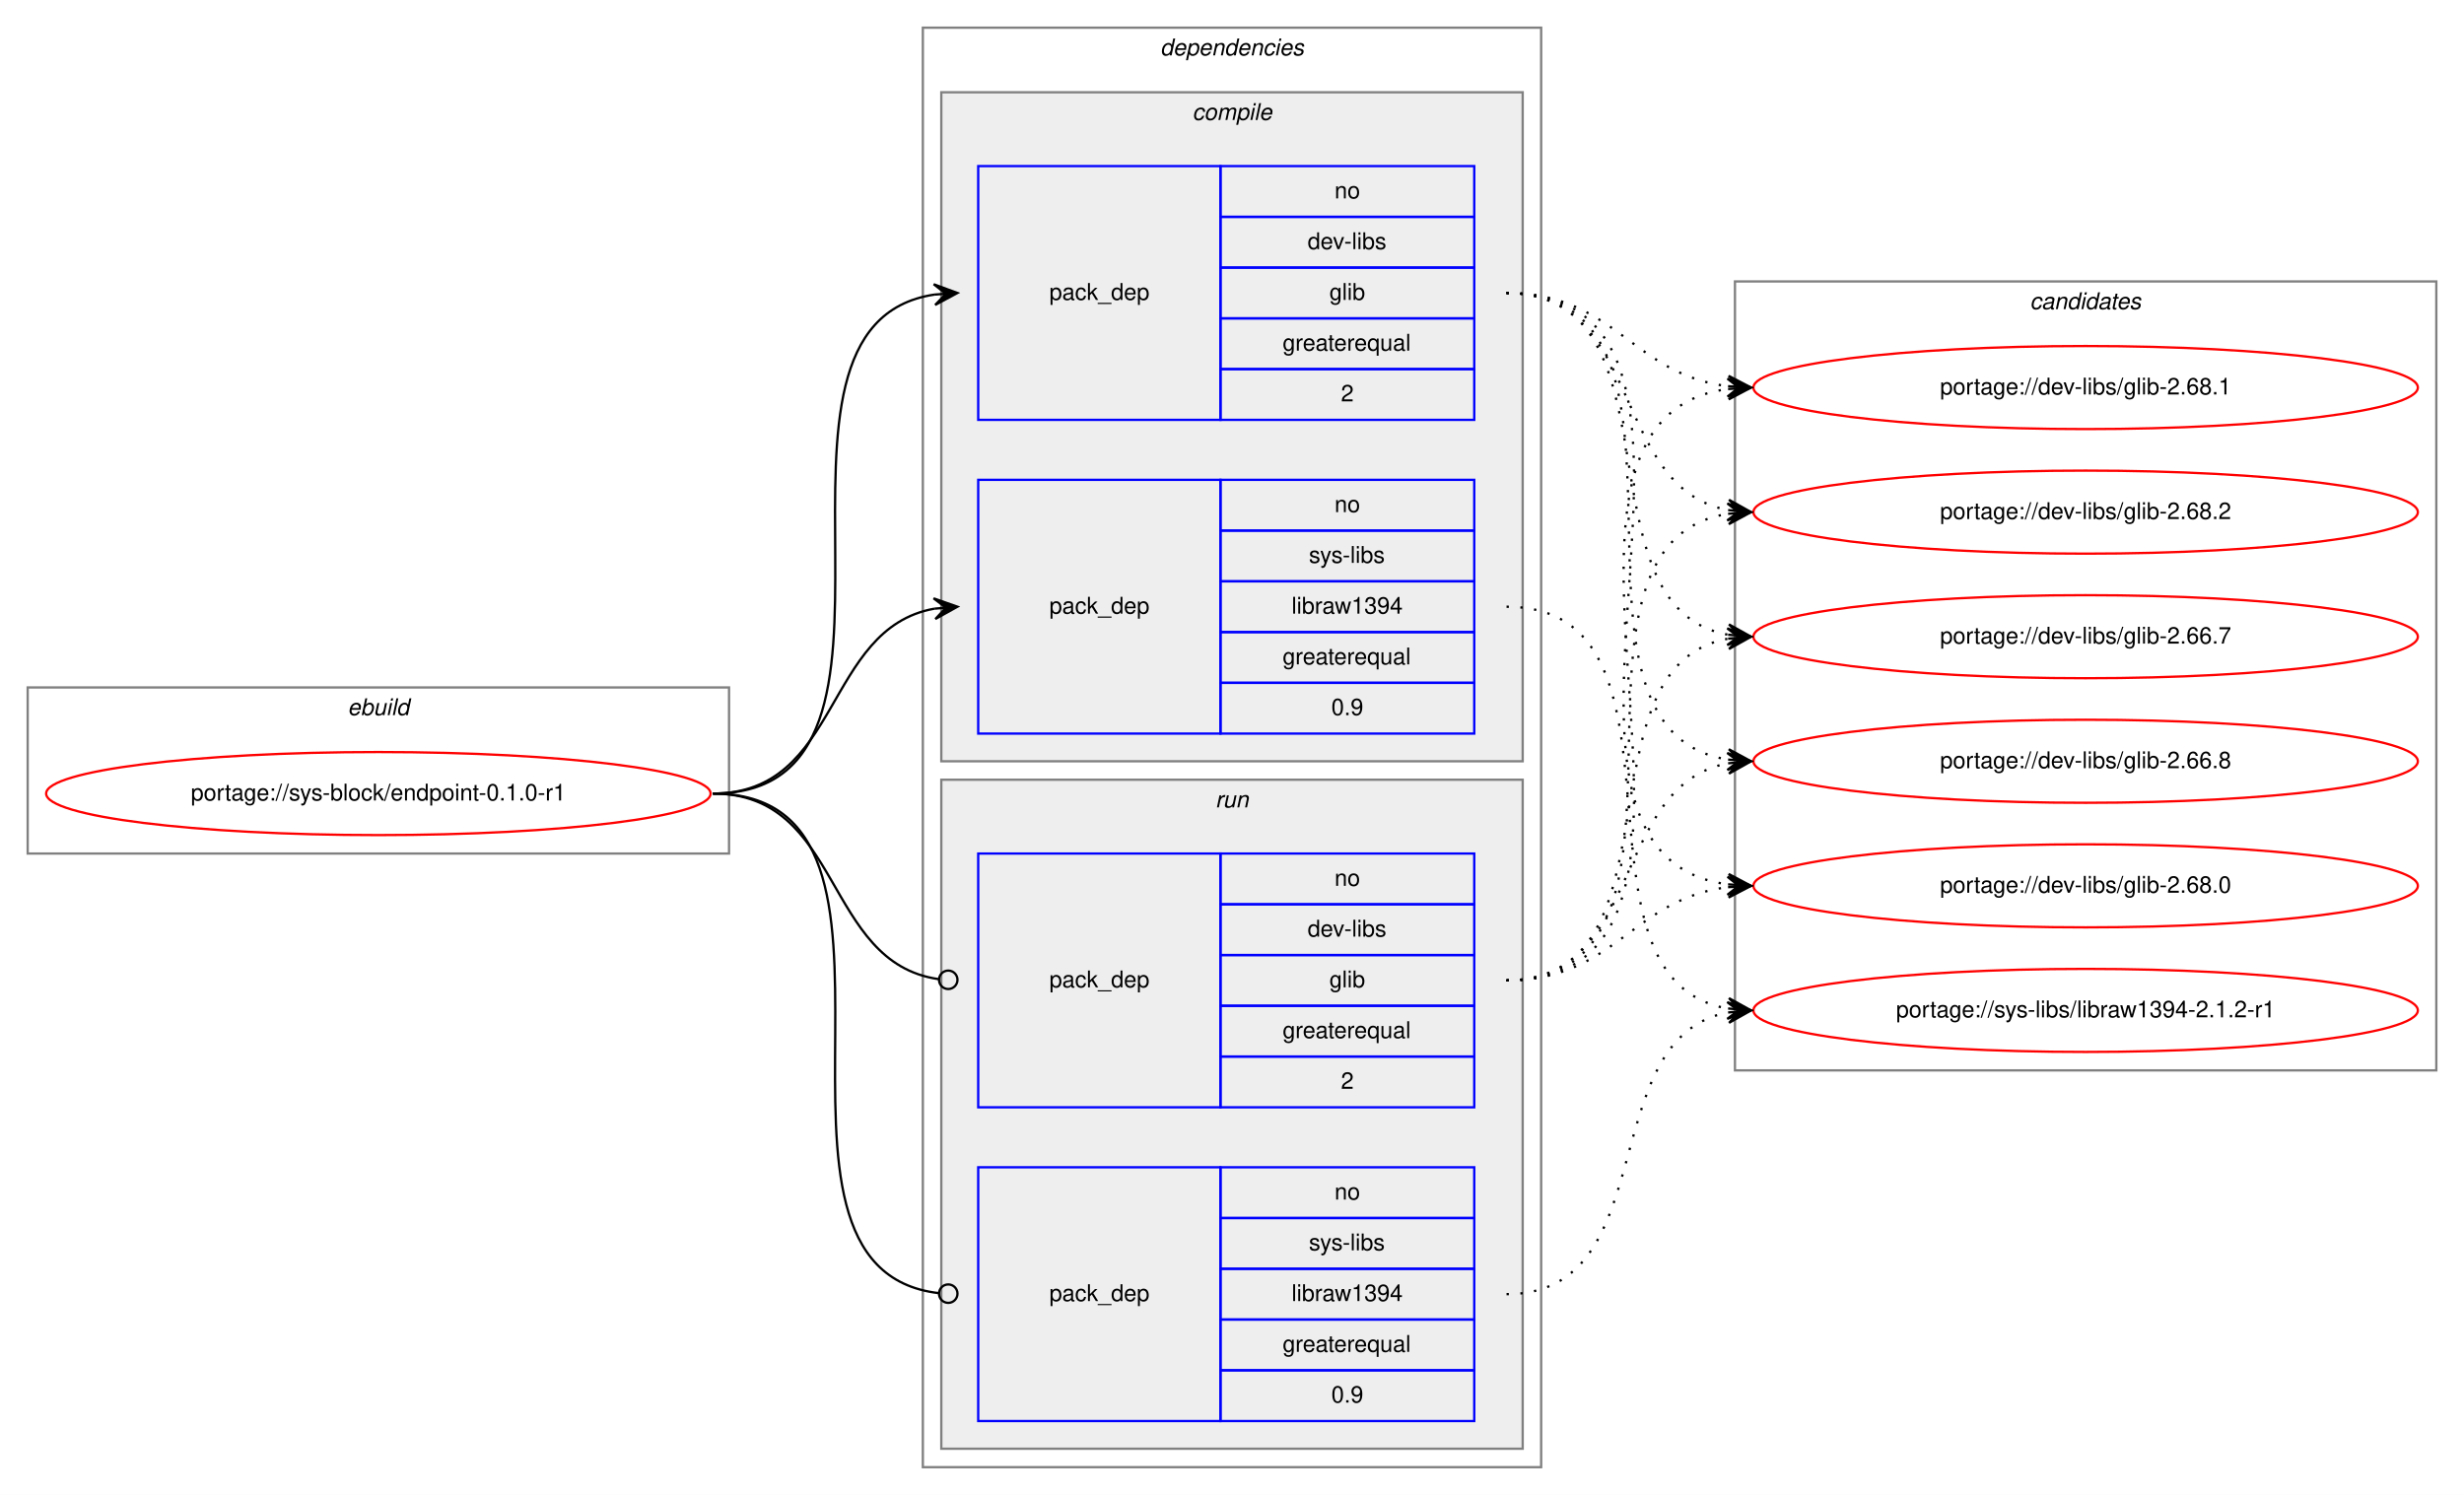
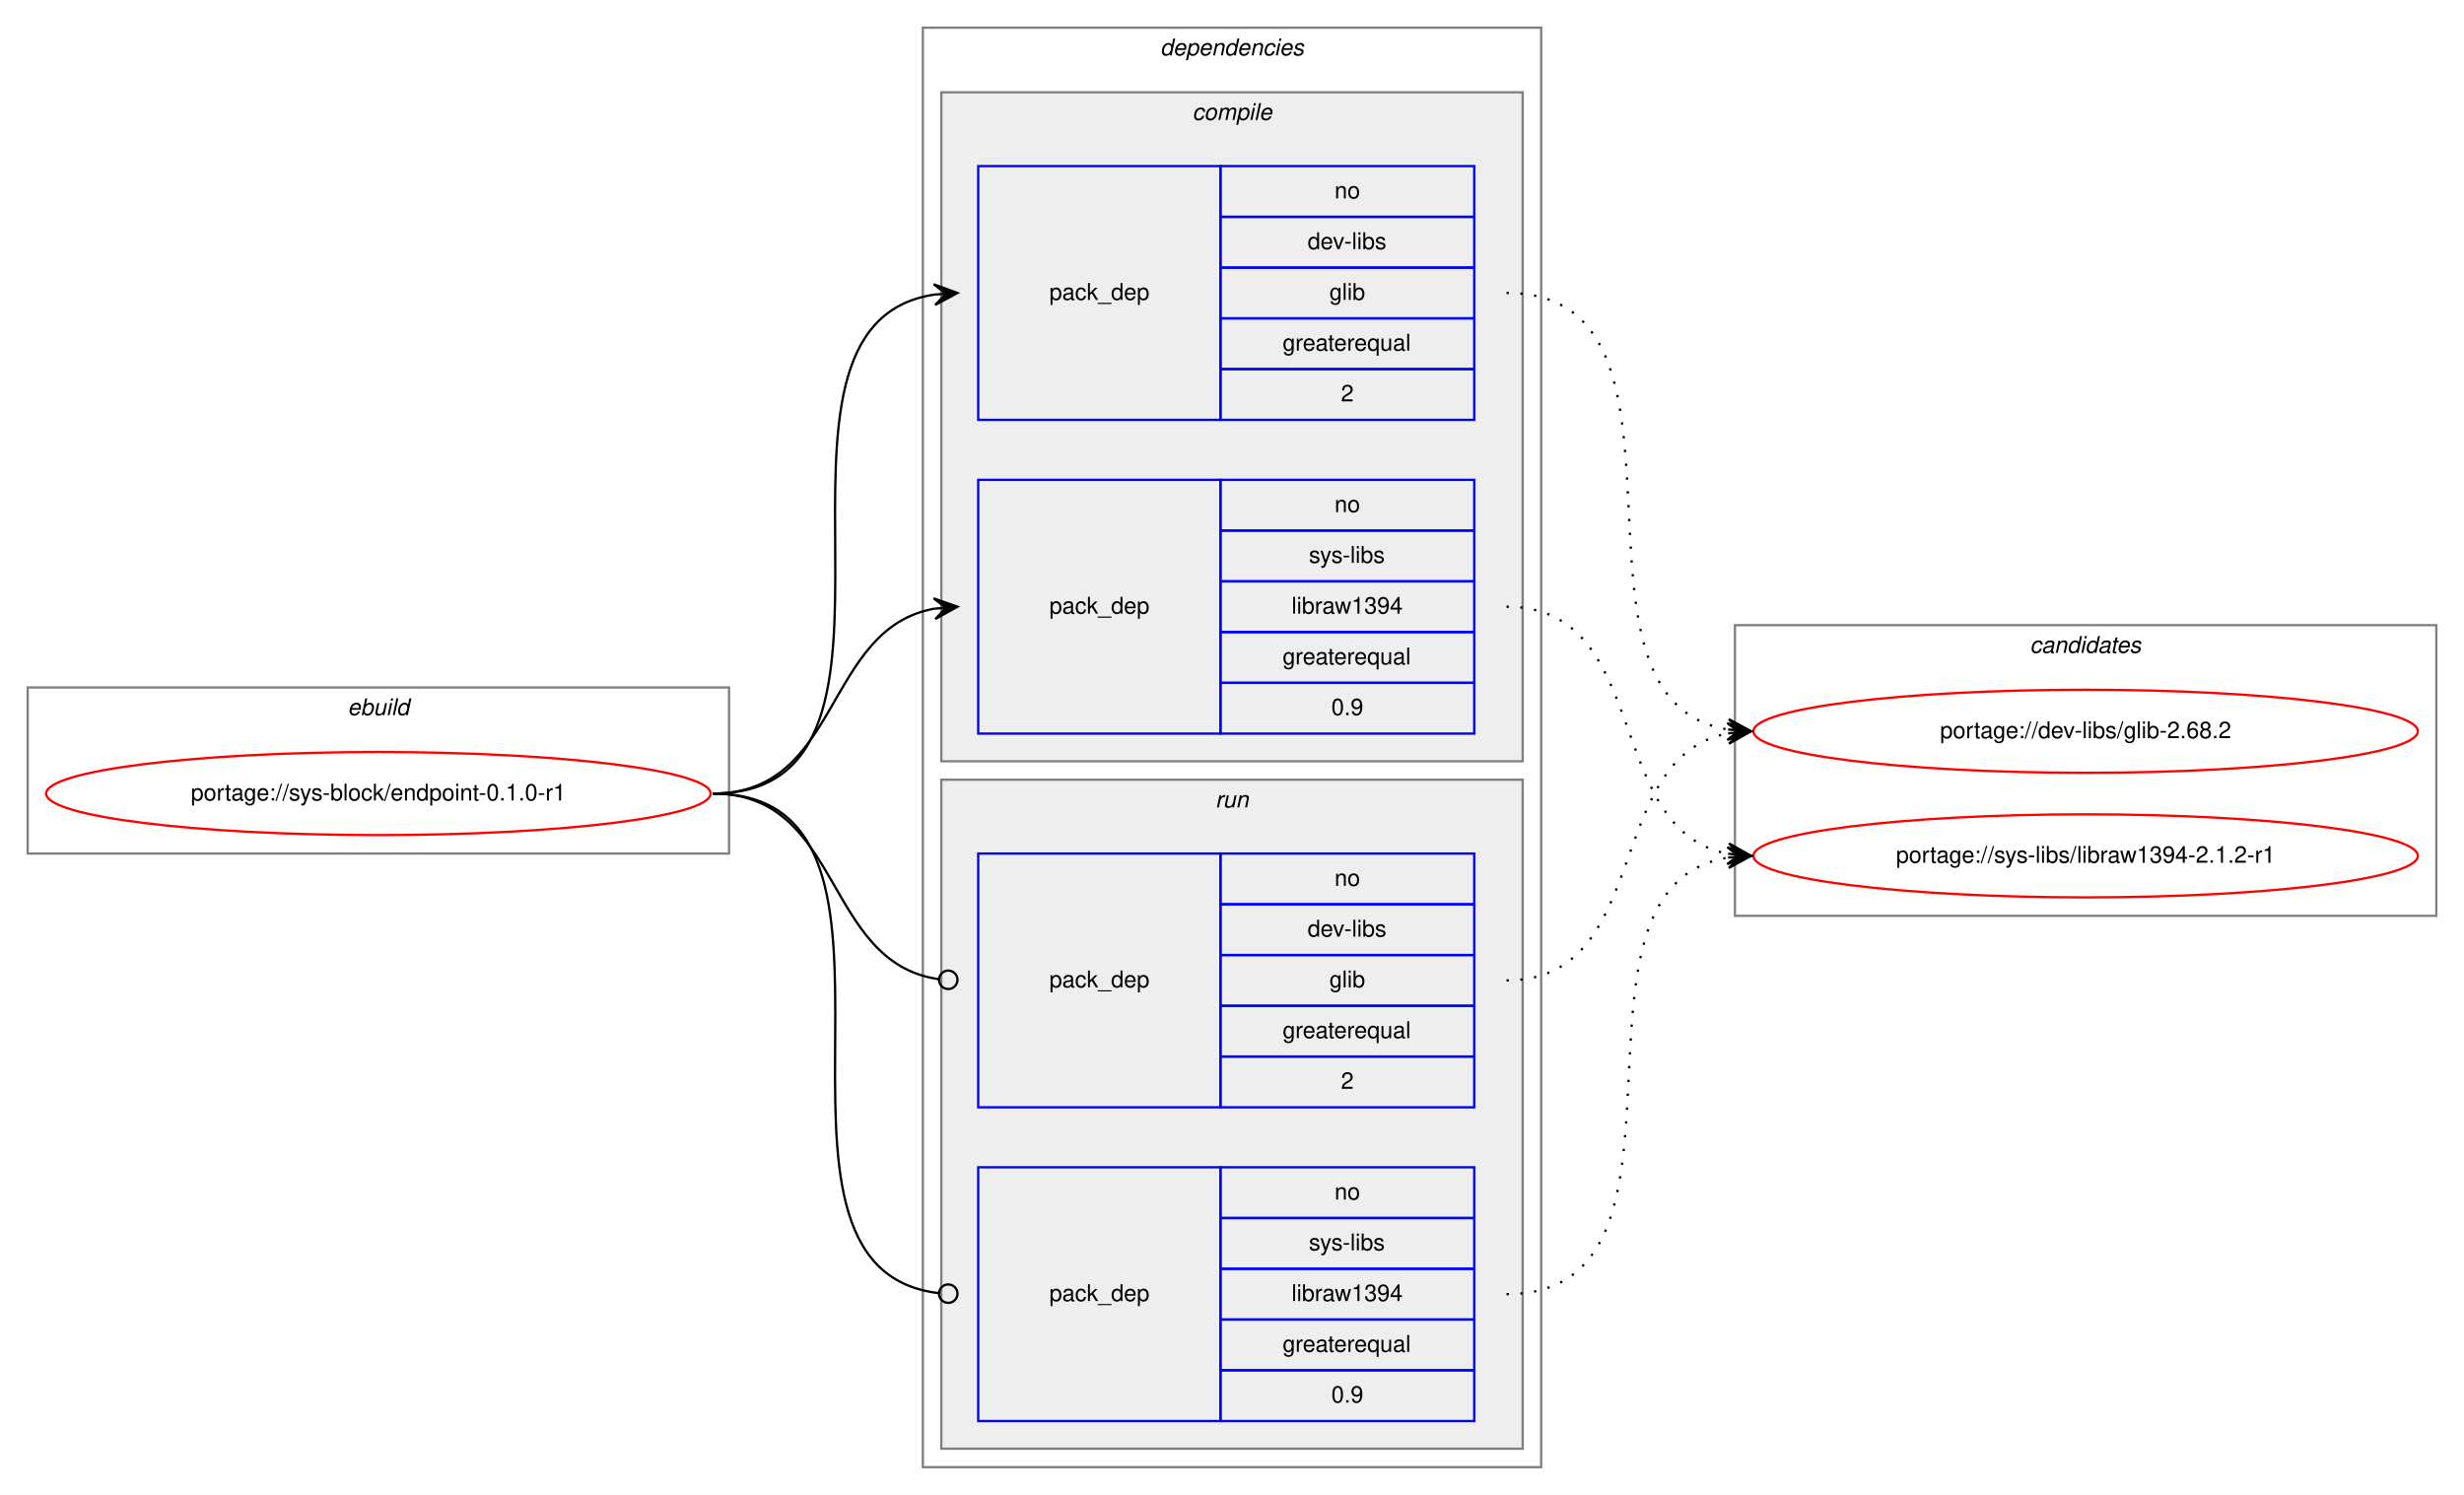
<svg xmlns="http://www.w3.org/2000/svg" xmlns:xlink="http://www.w3.org/1999/xlink" width="1068pt" height="648pt" viewBox="0.00 0.00 1068.00 648.00">
  <g id="graph0" class="graph" transform="scale(1 1) rotate(0) translate(4 644)">
    <polygon fill="white" stroke="transparent" points="-4,4 -4,-644 1064,-644 1064,4 -4,4" />
    <g id="clust1" class="cluster">
      <polygon fill="none" stroke="gray" points="8,-274 8,-346 312,-346 312,-274 8,-274" />
      <text text-anchor="start" x="146.66" y="-334" font-family="Helvetica,sans-Serif" font-style="italic" font-size="10.00">ebuild</text>
    </g>
    <g id="clust2" class="cluster">
      <polygon fill="none" stroke="gray" points="396,-8 396,-632 664,-632 664,-8 396,-8" />
      <text text-anchor="start" x="498.88" y="-620" font-family="Helvetica,sans-Serif" font-style="italic" font-size="10.00">dependencies</text>
    </g>
    <g id="clust3" class="cluster">
      <polygon fill="#eeeeee" stroke="gray" points="404,-314 404,-604 656,-604 656,-314 404,-314" />
      <text text-anchor="start" x="512.78" y="-592" font-family="Helvetica,sans-Serif" font-style="italic" font-size="10.00">compile</text>
    </g>
    <g id="clust7" class="cluster">
      <polygon fill="#eeeeee" stroke="gray" points="404,-16 404,-306 656,-306 656,-16 404,-16" />
      <text text-anchor="start" x="522.78" y="-294" font-family="Helvetica,sans-Serif" font-style="italic" font-size="10.00">run</text>
    </g>
    <g id="clust10" class="cluster">
-       <polygon fill="none" stroke="gray" points="748,-180 748,-522 1052,-522 1052,-180 748,-180" />
-       <text text-anchor="start" x="875.82" y="-510" font-family="Helvetica,sans-Serif" font-style="italic" font-size="10.00">candidates</text>
+       <polygon fill="none" stroke="gray" points="748,-247 748,-373 1052,-373 1052,-247 748,-247" />
+       <text text-anchor="start" x="875.82" y="-361" font-family="Helvetica,sans-Serif" font-style="italic" font-size="10.00">candidates</text>
    </g>
    <g id="node1" class="node">
      <g id="a_node1">
        <a xlink:href="../sys-block/endpoint-0.1.0-r1.svg" xlink:title="portage://sys-block/endpoint-0.1.0-r1">
          <ellipse fill="none" stroke="red" cx="160" cy="-300" rx="144" ry="18" />
          <text text-anchor="middle" x="160" y="-297" font-family="Helvetica,sans-Serif" font-size="10.00">portage://sys-block/endpoint-0.1.0-r1</text>
        </a>
      </g>
    </g>
    <g id="node2" class="node">
      <polygon fill="none" stroke="blue" points="420,-462 420,-572 525,-572 525,-462 420,-462" />
      <text text-anchor="start" x="450.82" y="-514" font-family="Helvetica,sans-Serif" font-size="10.00">pack_dep</text>
      <polygon fill="none" stroke="blue" points="525,-550 525,-572 635,-572 635,-550 525,-550" />
      <text text-anchor="start" x="574.44" y="-558" font-family="Helvetica,sans-Serif" font-size="10.00">no</text>
      <polygon fill="none" stroke="blue" points="525,-528 525,-550 635,-550 635,-528 525,-528" />
      <text text-anchor="start" x="562.78" y="-536" font-family="Helvetica,sans-Serif" font-size="10.00">dev-libs</text>
      <polygon fill="none" stroke="blue" points="525,-506 525,-528 635,-528 635,-506 525,-506" />
      <text text-anchor="start" x="572.22" y="-514" font-family="Helvetica,sans-Serif" font-size="10.00">glib</text>
      <polygon fill="none" stroke="blue" points="525,-484 525,-506 635,-506 635,-484 525,-484" />
      <text text-anchor="start" x="551.94" y="-492" font-family="Helvetica,sans-Serif" font-size="10.00">greaterequal</text>
      <polygon fill="none" stroke="blue" points="525,-462 525,-484 635,-484 635,-462 525,-462" />
      <text text-anchor="start" x="577.22" y="-470" font-family="Helvetica,sans-Serif" font-size="10.00">2</text>
    </g>
    <g id="edge1" class="edge">
      <path fill="none" stroke="black" d="M305,-300C408.77,-300 310.64,-502.83 401.01,-516.3" />
      <polygon fill="black" stroke="black" points="411,-517 400.71,-520.79 406.01,-516.65 401.02,-516.3 401.02,-516.3 401.02,-516.3 406.01,-516.65 401.34,-511.81 411,-517 411,-517" />
    </g>
    <g id="node3" class="node">
      <polygon fill="none" stroke="blue" points="420,-326 420,-436 525,-436 525,-326 420,-326" />
      <text text-anchor="start" x="450.82" y="-378" font-family="Helvetica,sans-Serif" font-size="10.00">pack_dep</text>
      <polygon fill="none" stroke="blue" points="525,-414 525,-436 635,-436 635,-414 525,-414" />
      <text text-anchor="start" x="574.44" y="-422" font-family="Helvetica,sans-Serif" font-size="10.00">no</text>
      <polygon fill="none" stroke="blue" points="525,-392 525,-414 635,-414 635,-392 525,-392" />
      <text text-anchor="start" x="563.34" y="-400" font-family="Helvetica,sans-Serif" font-size="10.00">sys-libs</text>
      <polygon fill="none" stroke="blue" points="525,-370 525,-392 635,-392 635,-370 525,-370" />
      <text text-anchor="start" x="555.83" y="-378" font-family="Helvetica,sans-Serif" font-size="10.00">libraw1394</text>
      <polygon fill="none" stroke="blue" points="525,-348 525,-370 635,-370 635,-348 525,-348" />
      <text text-anchor="start" x="551.94" y="-356" font-family="Helvetica,sans-Serif" font-size="10.00">greaterequal</text>
      <polygon fill="none" stroke="blue" points="525,-326 525,-348 635,-348 635,-326 525,-326" />
      <text text-anchor="start" x="573.05" y="-334" font-family="Helvetica,sans-Serif" font-size="10.00">0.9</text>
    </g>
    <g id="edge2" class="edge">
      <path fill="none" stroke="black" d="M305,-300C360.7,-300 352.97,-371.49 400.99,-380.15" />
      <polygon fill="black" stroke="black" points="411,-381 400.65,-384.63 406.02,-380.57 401.04,-380.15 401.04,-380.15 401.04,-380.15 406.02,-380.57 401.42,-375.67 411,-381 411,-381" />
    </g>
    <g id="node4" class="node">
      <polygon fill="none" stroke="blue" points="420,-164 420,-274 525,-274 525,-164 420,-164" />
      <text text-anchor="start" x="450.82" y="-216" font-family="Helvetica,sans-Serif" font-size="10.00">pack_dep</text>
      <polygon fill="none" stroke="blue" points="525,-252 525,-274 635,-274 635,-252 525,-252" />
      <text text-anchor="start" x="574.44" y="-260" font-family="Helvetica,sans-Serif" font-size="10.00">no</text>
      <polygon fill="none" stroke="blue" points="525,-230 525,-252 635,-252 635,-230 525,-230" />
      <text text-anchor="start" x="562.78" y="-238" font-family="Helvetica,sans-Serif" font-size="10.00">dev-libs</text>
      <polygon fill="none" stroke="blue" points="525,-208 525,-230 635,-230 635,-208 525,-208" />
      <text text-anchor="start" x="572.22" y="-216" font-family="Helvetica,sans-Serif" font-size="10.00">glib</text>
      <polygon fill="none" stroke="blue" points="525,-186 525,-208 635,-208 635,-186 525,-186" />
      <text text-anchor="start" x="551.94" y="-194" font-family="Helvetica,sans-Serif" font-size="10.00">greaterequal</text>
      <polygon fill="none" stroke="blue" points="525,-164 525,-186 635,-186 635,-164 525,-164" />
      <text text-anchor="start" x="577.22" y="-172" font-family="Helvetica,sans-Serif" font-size="10.00">2</text>
    </g>
    <g id="edge3" class="edge">
      <path fill="none" stroke="black" d="M305,-300C361.4,-300 352.77,-226.72 402.81,-219.56" />
      <ellipse fill="none" stroke="black" cx="407.01" cy="-219.27" rx="4" ry="4" />
    </g>
    <g id="node5" class="node">
      <polygon fill="none" stroke="blue" points="420,-28 420,-138 525,-138 525,-28 420,-28" />
      <text text-anchor="start" x="450.82" y="-80" font-family="Helvetica,sans-Serif" font-size="10.00">pack_dep</text>
      <polygon fill="none" stroke="blue" points="525,-116 525,-138 635,-138 635,-116 525,-116" />
      <text text-anchor="start" x="574.44" y="-124" font-family="Helvetica,sans-Serif" font-size="10.00">no</text>
      <polygon fill="none" stroke="blue" points="525,-94 525,-116 635,-116 635,-94 525,-94" />
      <text text-anchor="start" x="563.34" y="-102" font-family="Helvetica,sans-Serif" font-size="10.00">sys-libs</text>
      <polygon fill="none" stroke="blue" points="525,-72 525,-94 635,-94 635,-72 525,-72" />
      <text text-anchor="start" x="555.83" y="-80" font-family="Helvetica,sans-Serif" font-size="10.00">libraw1394</text>
      <polygon fill="none" stroke="blue" points="525,-50 525,-72 635,-72 635,-50 525,-50" />
      <text text-anchor="start" x="551.94" y="-58" font-family="Helvetica,sans-Serif" font-size="10.00">greaterequal</text>
      <polygon fill="none" stroke="blue" points="525,-28 525,-50 635,-50 635,-28 525,-28" />
      <text text-anchor="start" x="573.05" y="-36" font-family="Helvetica,sans-Serif" font-size="10.00">0.9</text>
    </g>
    <g id="edge4" class="edge">
      <path fill="none" stroke="black" d="M305,-300C409.51,-300 309.24,-94.29 402.95,-83.44" />
      <ellipse fill="none" stroke="black" cx="407.01" cy="-83.22" rx="4" ry="4" />
    </g>
    <g id="node6" class="node">
      <g id="a_node6">
-         <a xlink:href="../dev-libs/glib-2.66.7.svg" xlink:title="portage://dev-libs/glib-2.66.7">
-           <ellipse fill="none" stroke="red" cx="900" cy="-368" rx="144" ry="18" />
-           <text text-anchor="middle" x="900" y="-365" font-family="Helvetica,sans-Serif" font-size="10.00">portage://dev-libs/glib-2.66.7</text>
+         <a xlink:href="../dev-libs/glib-2.68.2.svg" xlink:title="portage://dev-libs/glib-2.68.2">
+           <ellipse fill="none" stroke="red" cx="900" cy="-327" rx="144" ry="18" />
+           <text text-anchor="middle" x="900" y="-324" font-family="Helvetica,sans-Serif" font-size="10.00">portage://dev-libs/glib-2.68.2</text>
        </a>
      </g>
    </g>
    <g id="edge5" class="edge">
-       <path fill="none" stroke="black" stroke-dasharray="1,5" d="M649,-517C726.62,-517 678.53,-381.09 744.86,-368.88" />
-       <polygon fill="black" stroke="black" points="755,-368 745.42,-373.34 750.02,-368.43 745.04,-368.86 745.04,-368.86 745.04,-368.86 750.02,-368.43 744.65,-364.38 755,-368 755,-368" />
+       <path fill="none" stroke="black" stroke-dasharray="1,5" d="M649,-517C742.11,-517 664.54,-340.84 744.98,-327.77" />
+       <polygon fill="black" stroke="black" points="755,-327 745.37,-332.25 750.01,-327.38 745.03,-327.76 745.03,-327.76 745.03,-327.76 750.01,-327.38 744.69,-323.27 755,-327 755,-327" />
    </g>
    <g id="node7" class="node">
      <g id="a_node7">
-         <a xlink:href="../dev-libs/glib-2.66.8.svg" xlink:title="portage://dev-libs/glib-2.66.8">
-           <ellipse fill="none" stroke="red" cx="900" cy="-314" rx="144" ry="18" />
-           <text text-anchor="middle" x="900" y="-311" font-family="Helvetica,sans-Serif" font-size="10.00">portage://dev-libs/glib-2.66.8</text>
+         <a xlink:href="../sys-libs/libraw1394-2.1.2-r1.svg" xlink:title="portage://sys-libs/libraw1394-2.1.2-r1">
+           <ellipse fill="none" stroke="red" cx="900" cy="-273" rx="144" ry="18" />
+           <text text-anchor="middle" x="900" y="-270" font-family="Helvetica,sans-Serif" font-size="10.00">portage://sys-libs/libraw1394-2.1.2-r1</text>
        </a>
      </g>
    </g>
    <g id="edge6" class="edge">
-       <path fill="none" stroke="black" stroke-dasharray="1,5" d="M649,-517C747.2,-517 659.83,-328.02 744.99,-314.74" />
-       <polygon fill="black" stroke="black" points="755,-314 745.36,-319.22 750.01,-314.37 745.03,-314.73 745.03,-314.73 745.03,-314.73 750.01,-314.37 744.7,-310.24 755,-314 755,-314" />
-     </g>
-     <g id="node8" class="node">
-       <g id="a_node8">
-         <a xlink:href="../dev-libs/glib-2.68.0.svg" xlink:title="portage://dev-libs/glib-2.68.0">
-           <ellipse fill="none" stroke="red" cx="900" cy="-260" rx="144" ry="18" />
-           <text text-anchor="middle" x="900" y="-257" font-family="Helvetica,sans-Serif" font-size="10.00">portage://dev-libs/glib-2.68.0</text>
-         </a>
-       </g>
+       <path fill="none" stroke="black" stroke-dasharray="1,5" d="M649,-381C712.58,-381 690.58,-284.49 744.79,-273.93" />
+       <polygon fill="black" stroke="black" points="755,-273 745.45,-278.39 750.02,-273.46 745.04,-273.91 745.04,-273.91 745.04,-273.91 750.02,-273.46 744.63,-269.43 755,-273 755,-273" />
    </g>
    <g id="edge7" class="edge">
-       <path fill="none" stroke="black" stroke-dasharray="1,5" d="M649,-517C768.94,-517 639.48,-274.84 744.81,-260.65" />
-       <polygon fill="black" stroke="black" points="755,-260 745.31,-265.13 750.01,-260.32 745.02,-260.64 745.02,-260.64 745.02,-260.64 750.01,-260.32 744.73,-256.14 755,-260 755,-260" />
-     </g>
-     <g id="node9" class="node">
-       <g id="a_node9">
-         <a xlink:href="../dev-libs/glib-2.68.1.svg" xlink:title="portage://dev-libs/glib-2.68.1">
-           <ellipse fill="none" stroke="red" cx="900" cy="-476" rx="144" ry="18" />
-           <text text-anchor="middle" x="900" y="-473" font-family="Helvetica,sans-Serif" font-size="10.00">portage://dev-libs/glib-2.68.1</text>
-         </a>
-       </g>
+       <path fill="none" stroke="black" stroke-dasharray="1,5" d="M649,-219C712.58,-219 690.58,-315.51 744.79,-326.07" />
+       <polygon fill="black" stroke="black" points="755,-327 744.63,-330.57 750.02,-326.54 745.04,-326.09 745.04,-326.09 745.04,-326.09 750.02,-326.54 745.45,-321.61 755,-327 755,-327" />
    </g>
    <g id="edge8" class="edge">
-       <path fill="none" stroke="black" stroke-dasharray="1,5" d="M649,-517C695.96,-517 703.56,-481.56 744.99,-476.58" />
-       <polygon fill="black" stroke="black" points="755,-476 745.28,-481.07 750.01,-476.29 745.02,-476.58 745.02,-476.58 745.02,-476.58 750.01,-476.29 744.76,-472.09 755,-476 755,-476" />
-     </g>
-     <g id="node10" class="node">
-       <g id="a_node10">
-         <a xlink:href="../dev-libs/glib-2.68.2.svg" xlink:title="portage://dev-libs/glib-2.68.2">
-           <ellipse fill="none" stroke="red" cx="900" cy="-422" rx="144" ry="18" />
-           <text text-anchor="middle" x="900" y="-419" font-family="Helvetica,sans-Serif" font-size="10.00">portage://dev-libs/glib-2.68.2</text>
-         </a>
-       </g>
-     </g>
-     <g id="edge9" class="edge">
-       <path fill="none" stroke="black" stroke-dasharray="1,5" d="M649,-517C708.68,-517 693.79,-432.46 745.03,-422.88" />
-       <polygon fill="black" stroke="black" points="755,-422 745.43,-427.36 750.02,-422.44 745.04,-422.88 745.04,-422.88 745.04,-422.88 750.02,-422.44 744.64,-418.4 755,-422 755,-422" />
-     </g>
-     <g id="node11" class="node">
-       <g id="a_node11">
-         <a xlink:href="../sys-libs/libraw1394-2.1.2-r1.svg" xlink:title="portage://sys-libs/libraw1394-2.1.2-r1">
-           <ellipse fill="none" stroke="red" cx="900" cy="-206" rx="144" ry="18" />
-           <text text-anchor="middle" x="900" y="-203" font-family="Helvetica,sans-Serif" font-size="10.00">portage://sys-libs/libraw1394-2.1.2-r1</text>
-         </a>
-       </g>
-     </g>
-     <g id="edge10" class="edge">
-       <path fill="none" stroke="black" stroke-dasharray="1,5" d="M649,-381C736.2,-381 670.01,-220.06 744.63,-206.86" />
-       <polygon fill="black" stroke="black" points="755,-206 745.41,-211.31 750.02,-206.41 745.03,-206.83 745.03,-206.83 745.03,-206.83 750.02,-206.41 744.66,-202.34 755,-206 755,-206" />
-     </g>
-     <g id="edge11" class="edge">
-       <path fill="none" stroke="black" stroke-dasharray="1,5" d="M649,-219C726.62,-219 678.53,-354.91 744.86,-367.12" />
-       <polygon fill="black" stroke="black" points="755,-368 744.65,-371.62 750.02,-367.57 745.04,-367.14 745.04,-367.14 745.04,-367.14 750.02,-367.57 745.42,-362.66 755,-368 755,-368" />
-     </g>
-     <g id="edge12" class="edge">
-       <path fill="none" stroke="black" stroke-dasharray="1,5" d="M649,-219C708.68,-219 693.79,-303.54 745.03,-313.12" />
-       <polygon fill="black" stroke="black" points="755,-314 744.64,-317.6 750.02,-313.56 745.04,-313.12 745.04,-313.12 745.04,-313.12 750.02,-313.56 745.43,-308.64 755,-314 755,-314" />
-     </g>
-     <g id="edge13" class="edge">
-       <path fill="none" stroke="black" stroke-dasharray="1,5" d="M649,-219C695.96,-219 703.56,-254.44 744.99,-259.42" />
-       <polygon fill="black" stroke="black" points="755,-260 744.76,-263.91 750.01,-259.71 745.02,-259.42 745.02,-259.42 745.02,-259.42 750.01,-259.71 745.28,-254.93 755,-260 755,-260" />
-     </g>
-     <g id="edge14" class="edge">
-       <path fill="none" stroke="black" stroke-dasharray="1,5" d="M649,-219C768.94,-219 639.48,-461.16 744.81,-475.35" />
-       <polygon fill="black" stroke="black" points="755,-476 744.73,-479.86 750.01,-475.68 745.02,-475.36 745.02,-475.36 745.02,-475.36 750.01,-475.68 745.31,-470.87 755,-476 755,-476" />
-     </g>
-     <g id="edge15" class="edge">
-       <path fill="none" stroke="black" stroke-dasharray="1,5" d="M649,-219C747.2,-219 659.83,-407.98 744.99,-421.26" />
-       <polygon fill="black" stroke="black" points="755,-422 744.7,-425.76 750.01,-421.63 745.03,-421.27 745.03,-421.27 745.03,-421.27 750.01,-421.63 745.36,-416.78 755,-422 755,-422" />
-     </g>
-     <g id="edge16" class="edge">
-       <path fill="none" stroke="black" stroke-dasharray="1,5" d="M649,-83C717.5,-83 686.44,-193.82 744.83,-205.08" />
-       <polygon fill="black" stroke="black" points="755,-206 744.64,-209.58 750.02,-205.55 745.04,-205.1 745.04,-205.1 745.04,-205.1 750.02,-205.55 745.45,-200.62 755,-206 755,-206" />
+       <path fill="none" stroke="black" stroke-dasharray="1,5" d="M649,-83C742.11,-83 664.54,-259.16 744.98,-272.23" />
+       <polygon fill="black" stroke="black" points="755,-273 744.69,-276.73 750.01,-272.62 745.03,-272.24 745.03,-272.24 745.03,-272.24 750.01,-272.62 745.37,-267.75 755,-273 755,-273" />
    </g>
  </g>
</svg>
